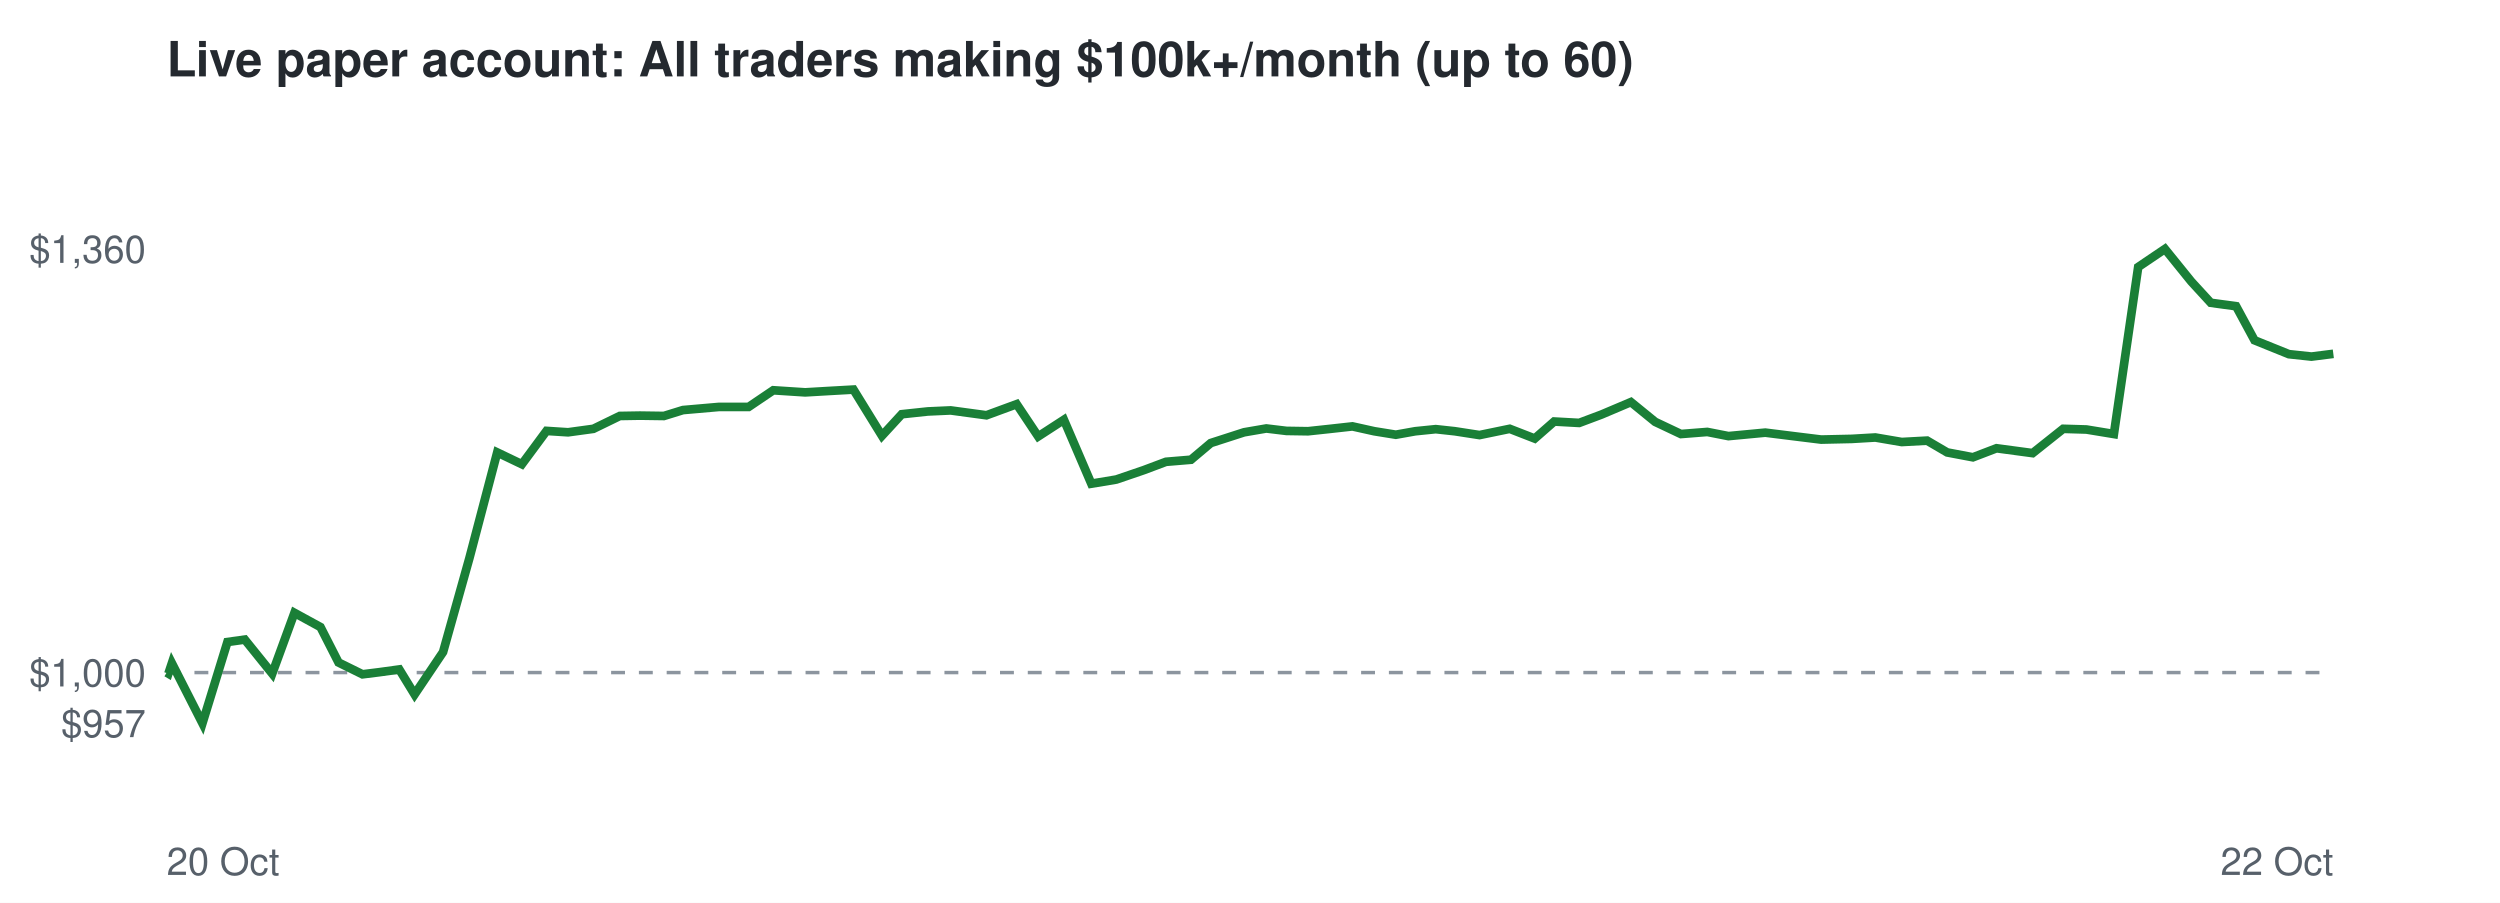
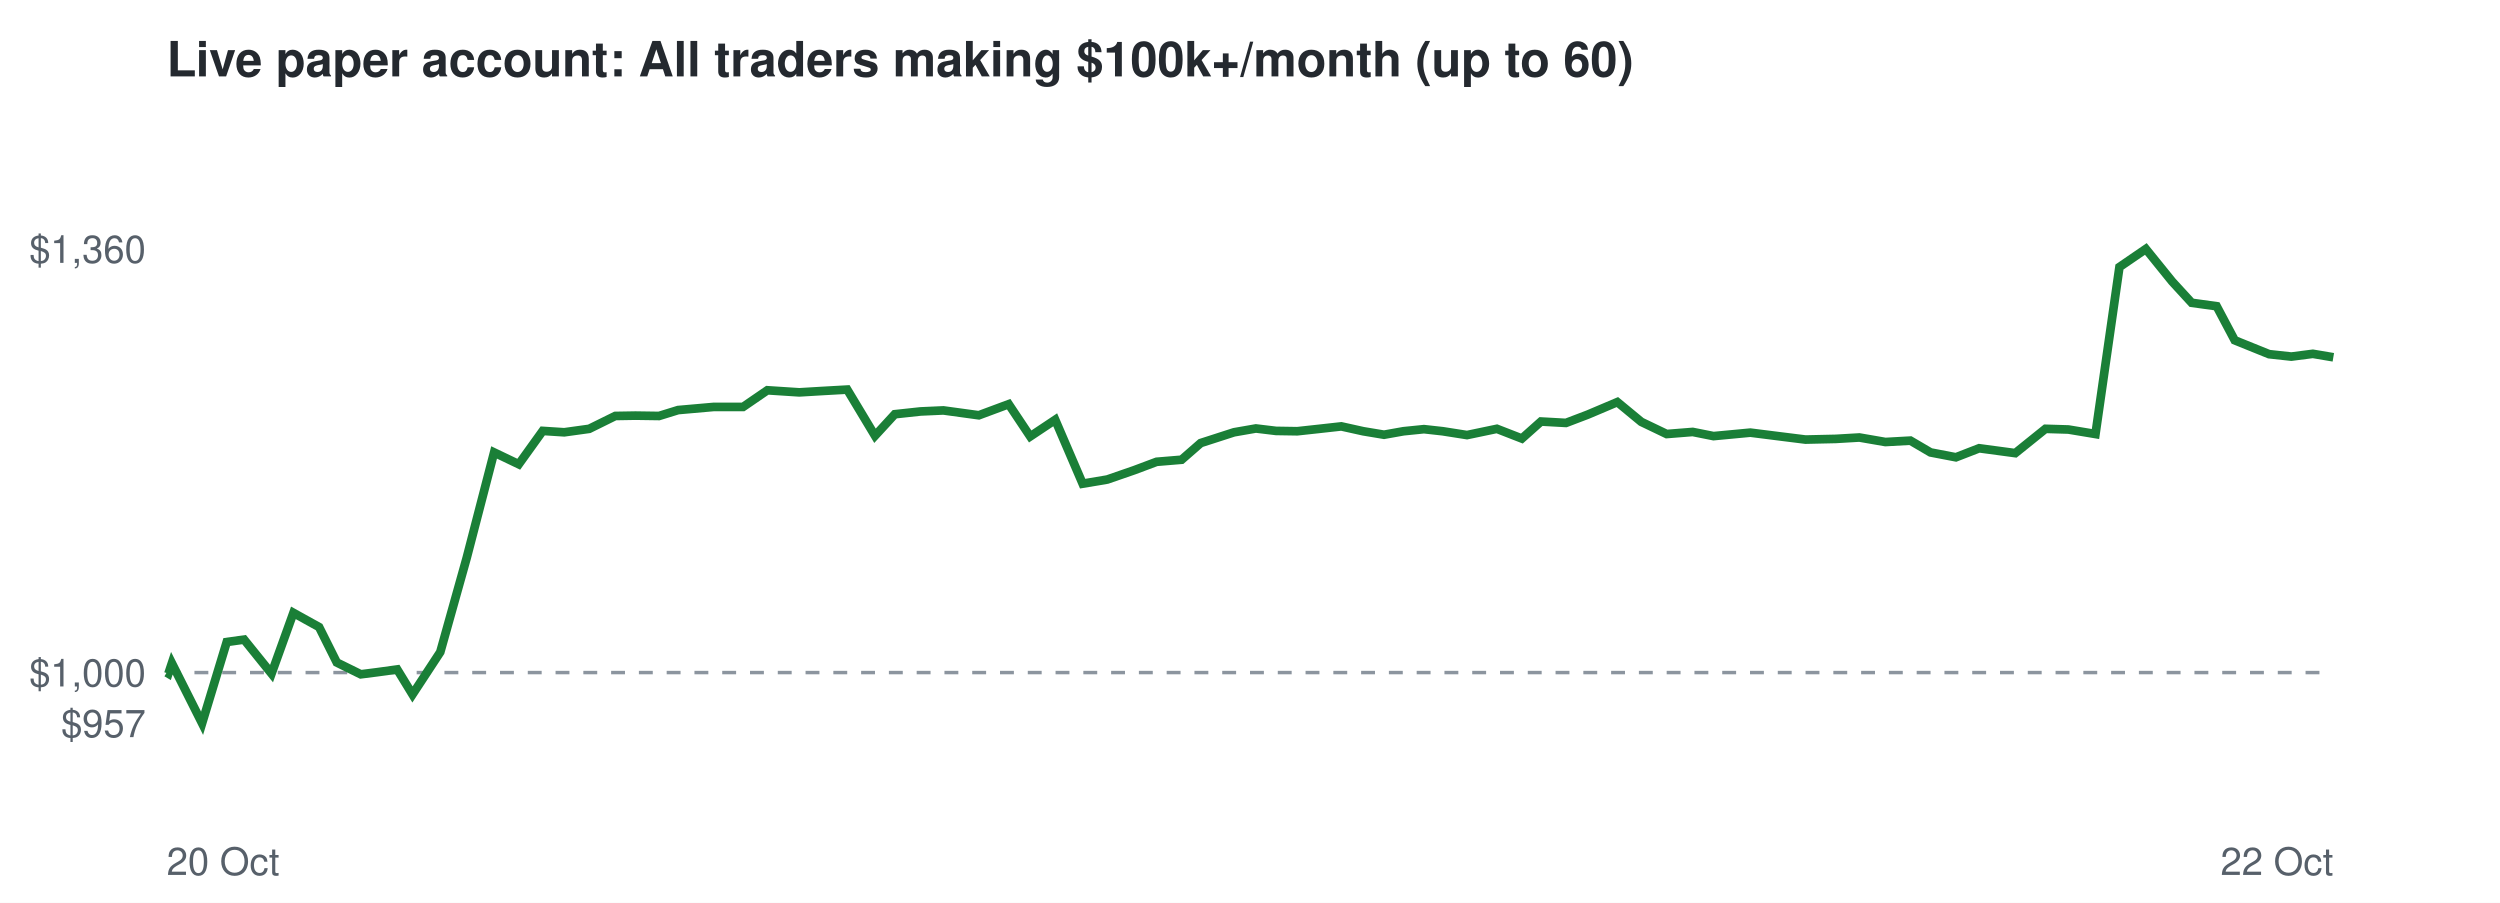
<svg xmlns="http://www.w3.org/2000/svg" viewBox="0 0 720 260" font-family="Helvetica,Arial,sans-serif">
  <rect width="720" height="260" fill="#ffffff" />
  <text x="48" y="22" font-size="14" font-weight="bold" fill="#24292f">Live paper account: All traders making $100k+/month (up to 60)</text>
  <line x1="48" x2="672" y1="193.7" y2="193.7" stroke="#8c959f" stroke-dasharray="4 4" />
  <text x="42" y="212.3" font-size="11" text-anchor="end" fill="#57606a">$957</text>
  <text x="42" y="197.7" font-size="11" text-anchor="end" fill="#57606a">$1,000</text>
  <text x="42" y="75.7" font-size="11" text-anchor="end" fill="#57606a">$1,360</text>
  <text x="48" y="252" font-size="11" fill="#57606a">20 Oct</text>
  <text x="672" y="252" font-size="11" text-anchor="end" fill="#57606a">22 Oct</text>
-   <polyline points="48.0,193.7 48.5,194.0 49.5,191.0 58.3,208.3 65.5,184.9 70.5,184.2 78.4,194.0 84.8,176.5 92.3,180.6 97.5,190.8 104.4,194.2 109.2,193.6 115.0,192.8 119.4,200.0 127.6,187.8 135.2,160.7 143.2,130.3 150.3,133.7 157.4,124.1 163.6,124.5 170.9,123.5 178.5,119.8 184.3,119.7 191.2,119.8 196.7,118.1 207.0,117.2 215.6,117.2 222.7,112.4 231.9,113.0 238.7,112.6 245.8,112.2 254.0,125.5 259.7,119.3 267.2,118.5 273.8,118.2 284.1,119.6 292.8,116.4 299.0,125.7 306.4,120.9 314.3,139.3 321.5,138.1 329.4,135.4 335.8,133.0 343.0,132.4 348.7,127.6 358.3,124.5 364.7,123.4 370.5,124.1 376.7,124.2 383.2,123.5 389.5,122.8 395.8,124.2 402.0,125.2 407.6,124.2 413.5,123.6 419.0,124.2 426.1,125.3 434.8,123.5 442.0,126.3 447.6,121.4 454.8,121.8 461.2,119.4 469.7,115.8 476.7,121.5 484.1,125.0 491.7,124.4 497.8,125.6 508.4,124.6 517.2,125.7 524.5,126.6 533.3,126.4 540.1,126.0 547.7,127.3 555.0,126.9 560.8,130.3 568.2,131.7 575.0,129.1 585.4,130.5 594.2,123.5 600.9,123.7 608.8,125.0 615.8,76.9 623.5,71.7 631.1,81.1 636.7,87.2 644.0,88.2 649.3,98.0 659.2,102.0 665.7,102.7 672.0,101.9" fill="none" stroke="#1a7f37" stroke-width="2.5" />
+   <polyline points="48.0,193.7 48.5,194.0 49.5,191.0 58.2,208.3 65.3,184.9 70.3,184.2 78.2,194.0 84.5,176.5 91.9,180.6 97.0,190.8 103.9,194.2 108.6,193.6 114.4,192.8 118.8,200.0 126.8,187.8 134.4,160.7 142.3,130.3 149.4,133.7 156.3,124.1 162.5,124.5 169.7,123.5 177.2,119.8 183.0,119.7 189.8,119.8 195.3,118.1 205.5,117.2 214.0,117.2 221.0,112.4 230.2,113.0 236.9,112.6 244.0,112.2 252.0,125.5 257.7,119.3 265.1,118.5 271.7,118.2 281.9,119.6 290.5,116.4 296.7,125.7 303.9,120.9 311.8,139.3 318.9,138.1 326.7,135.4 333.1,133.0 340.3,132.4 345.8,127.6 355.4,124.5 361.7,123.4 367.5,124.1 373.6,124.2 380.0,123.5 386.3,122.8 392.6,124.2 398.6,125.2 404.2,124.2 410.1,123.6 415.5,124.2 422.5,125.3 431.1,123.5 438.3,126.3 443.8,121.4 451.0,121.8 457.3,119.4 465.8,115.8 472.7,121.5 480.0,125.0 487.5,124.4 493.5,125.6 504.1,124.6 512.8,125.7 520.0,126.6 528.7,126.4 535.5,126.0 543.0,127.3 550.2,126.9 556.0,130.3 563.3,131.7 570.0,129.1 580.4,130.5 589.1,123.5 595.7,123.7 603.5,125.0 610.4,76.9 618.0,71.7 625.6,81.1 631.2,87.2 638.4,88.2 643.6,98.0 653.5,102.0 659.9,102.7 666.1,101.9 672.0,102.9" fill="none" stroke="#1a7f37" stroke-width="2.5" />
</svg>
